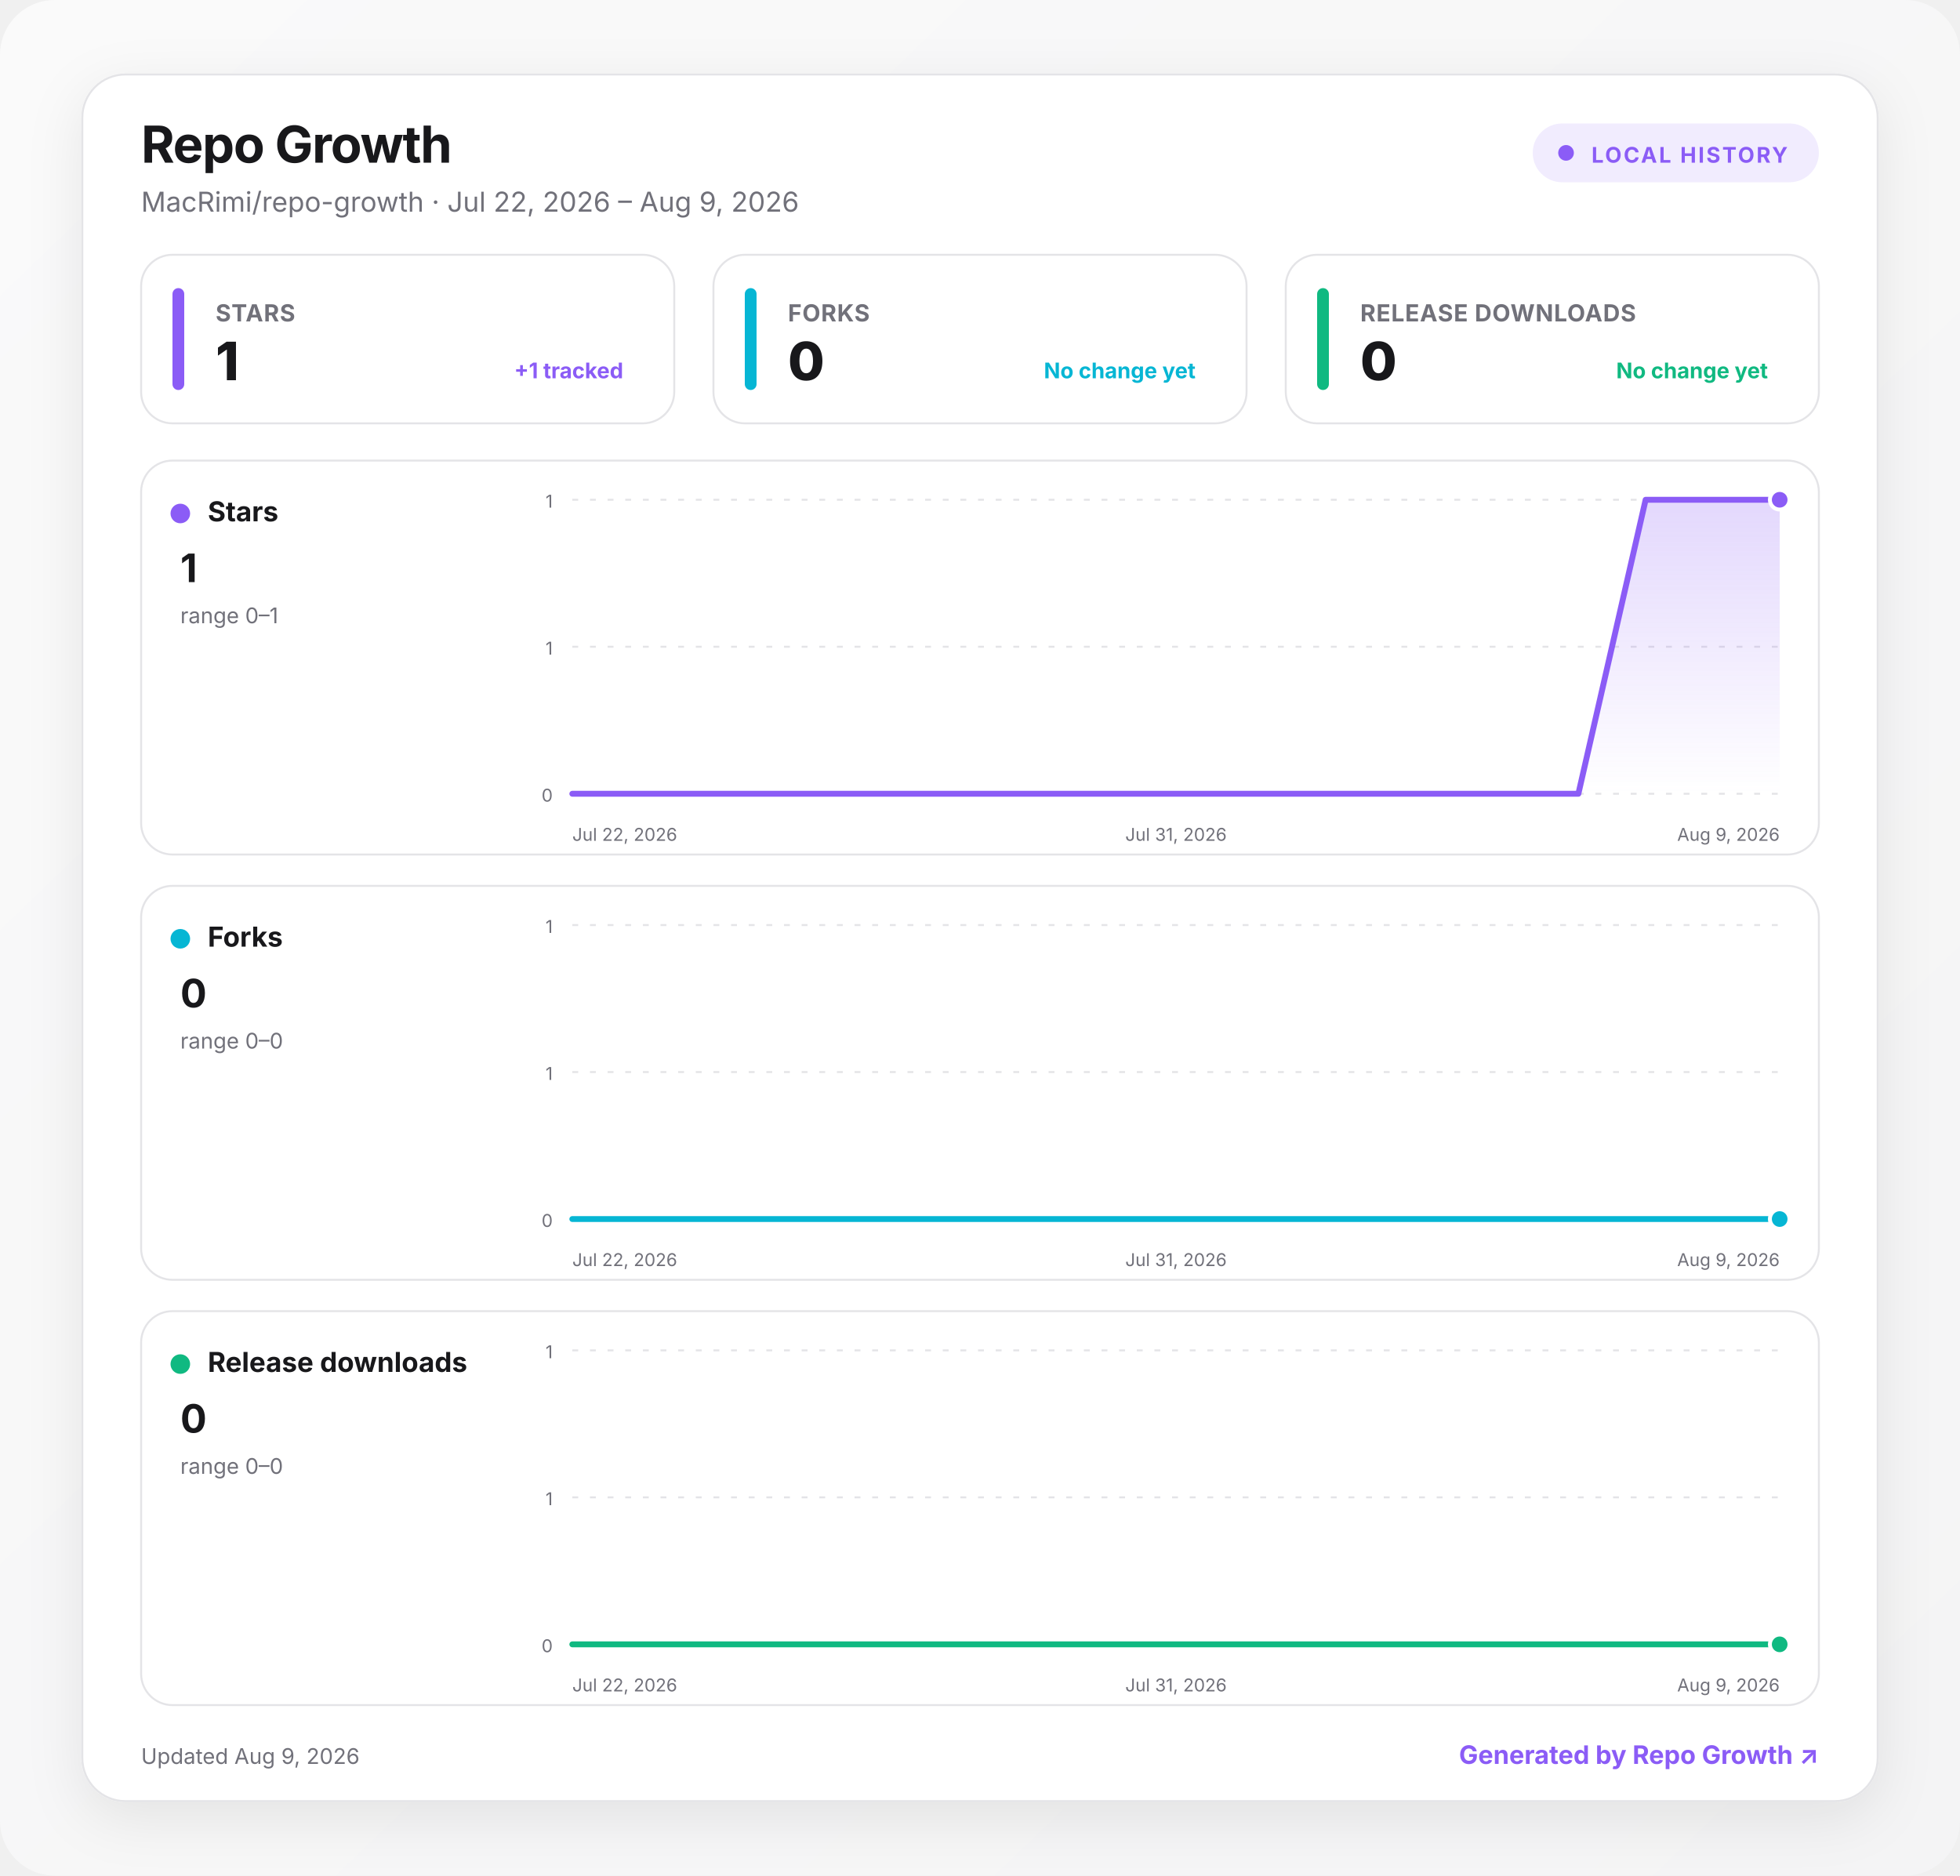
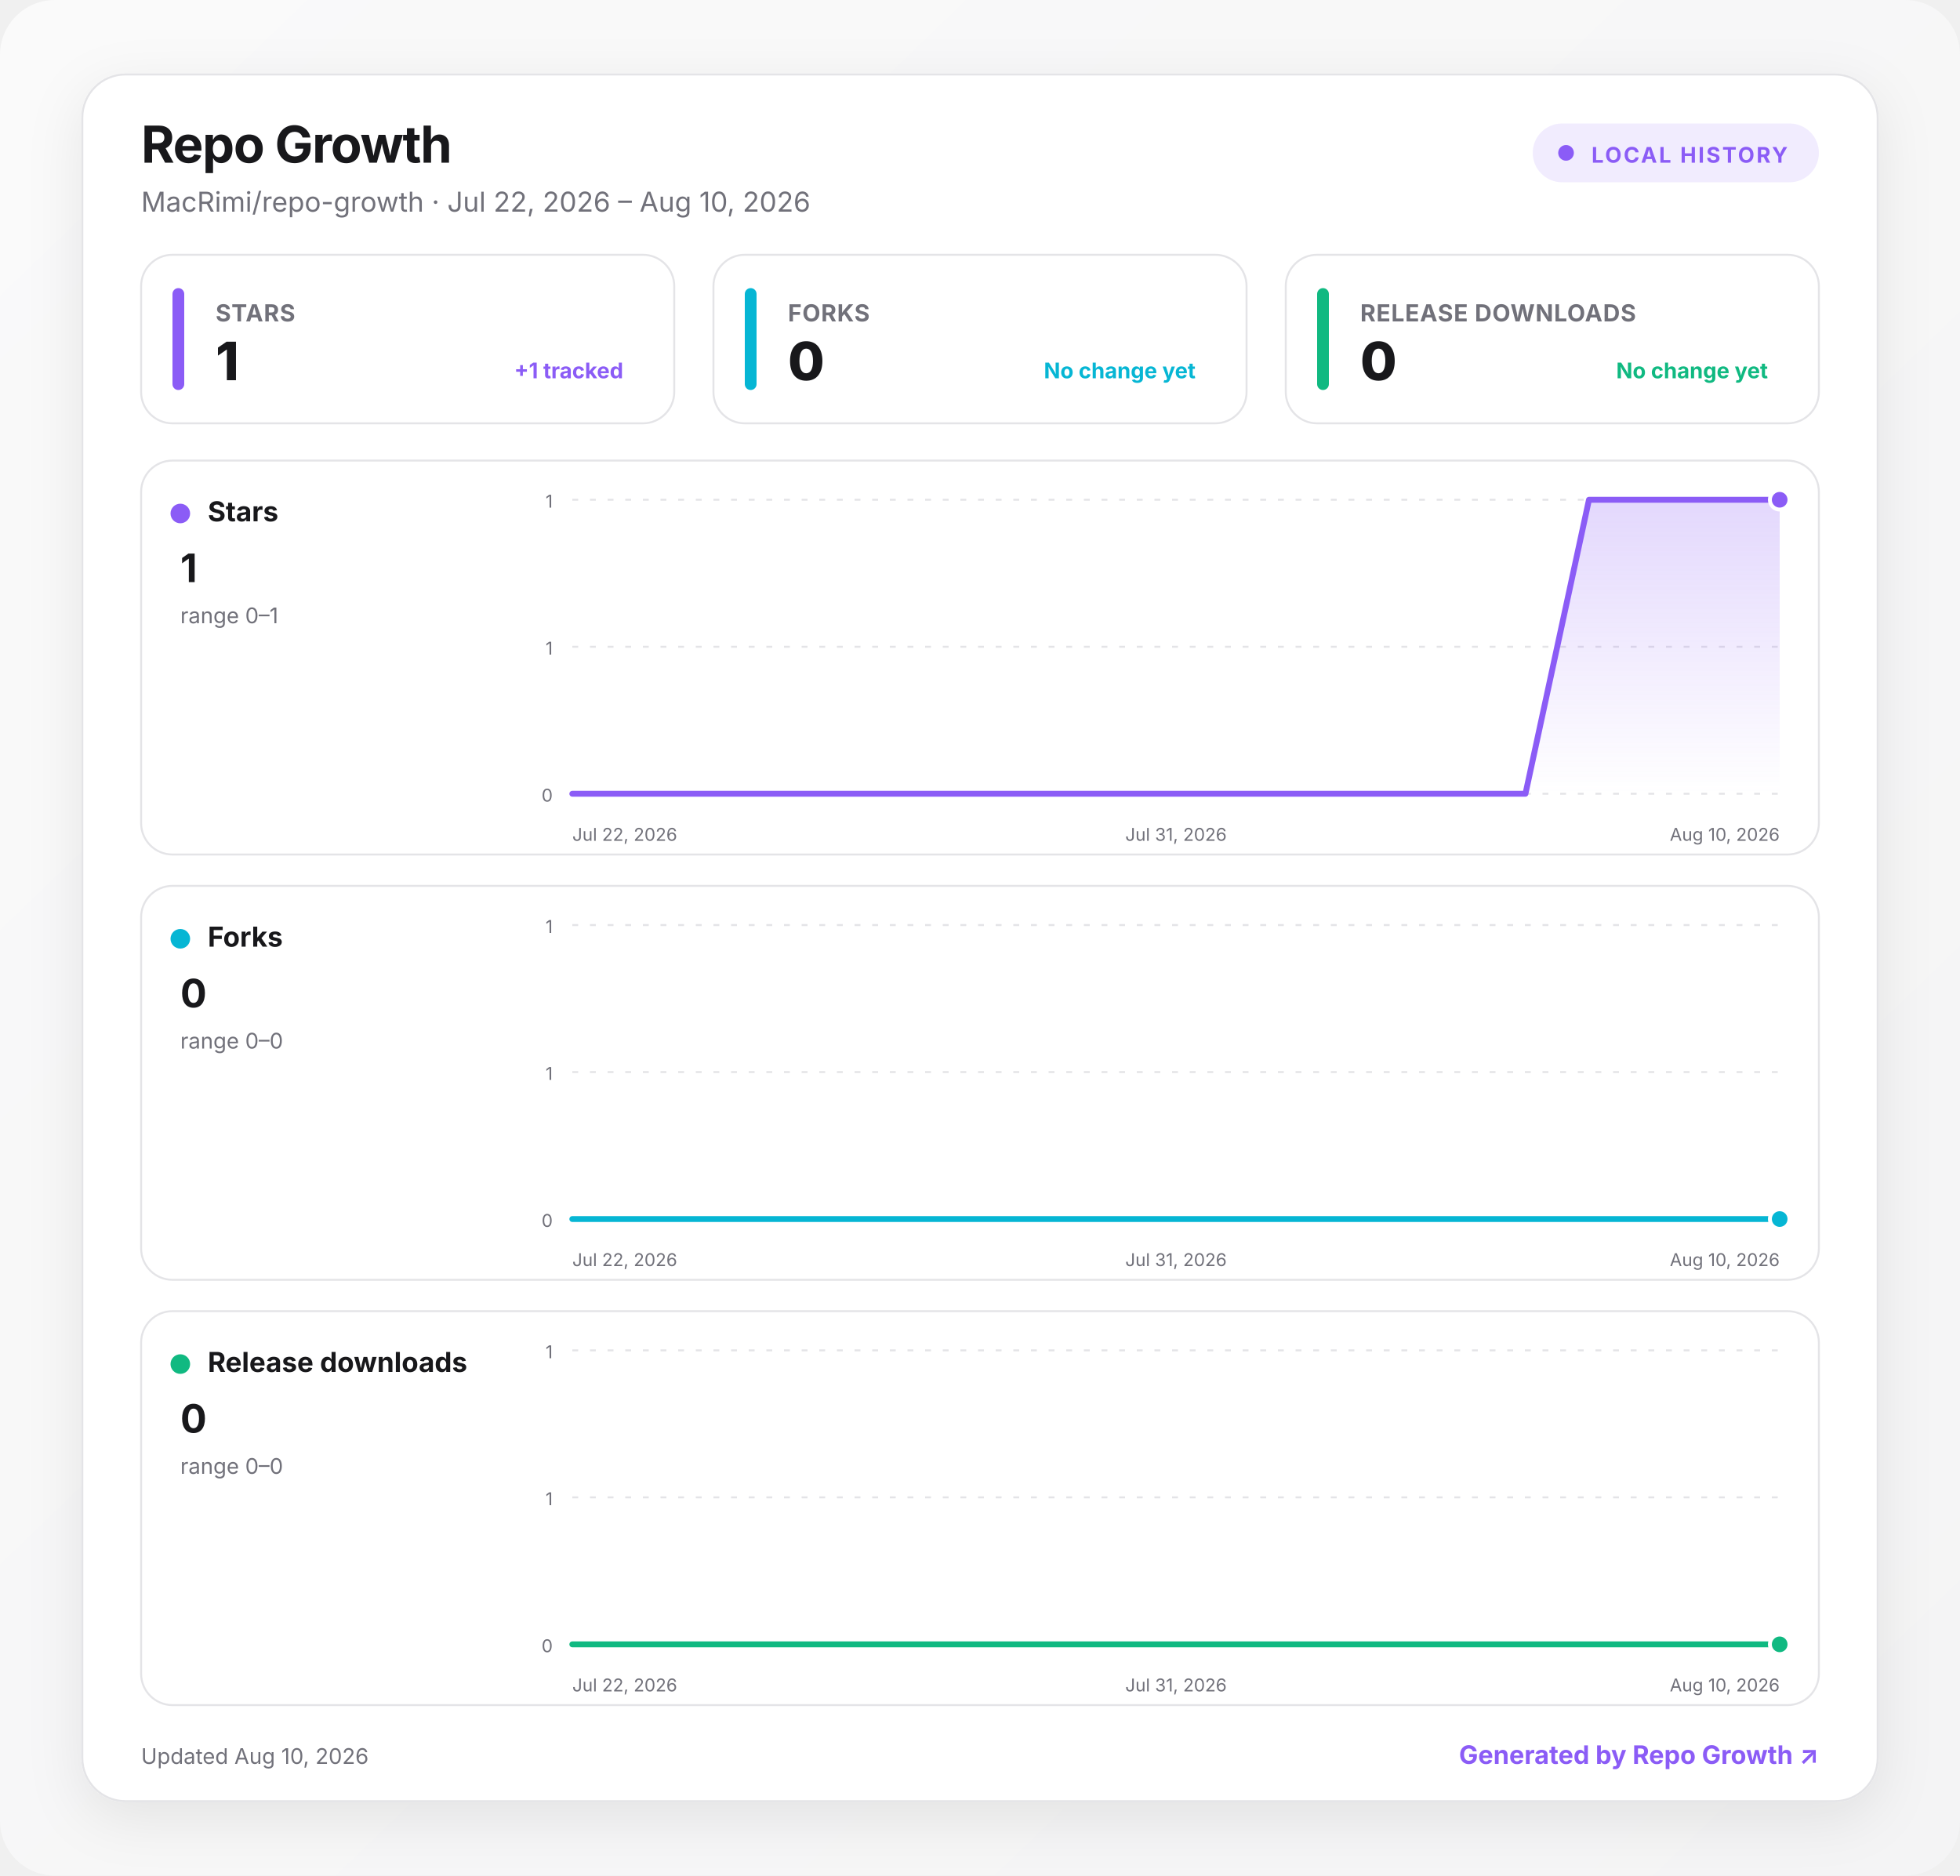
<svg xmlns="http://www.w3.org/2000/svg" width="1000" height="957" viewBox="0 0 1000 957" role="img" aria-labelledby="title desc">
  <defs>
    <linearGradient id="background" x1="0" y1="0" x2="1" y2="1">
      <stop offset="0" stop-color="#fafafa" />
      <stop offset="1" stop-color="#f4f4f5" />
    </linearGradient>
    <linearGradient id="fill-stars" x1="0" y1="0" x2="0" y2="1">
      <stop offset="0" stop-color="#8b5cf6" stop-opacity=".24" />
      <stop offset="1" stop-color="#8b5cf6" stop-opacity="0" />
    </linearGradient>
    <linearGradient id="fill-forks" x1="0" y1="0" x2="0" y2="1">
      <stop offset="0" stop-color="#06b6d4" stop-opacity=".24" />
      <stop offset="1" stop-color="#06b6d4" stop-opacity="0" />
    </linearGradient>
    <linearGradient id="fill-downloads" x1="0" y1="0" x2="0" y2="1">
      <stop offset="0" stop-color="#10b981" stop-opacity=".24" />
      <stop offset="1" stop-color="#10b981" stop-opacity="0" />
    </linearGradient>
    <filter id="shadow" x="-10%" y="-10%" width="120%" height="130%">
      <feDropShadow dx="0" dy="8" stdDeviation="14" flood-color="#18181b" flood-opacity=".08" />
    </filter>
    <style>
      :root { color-scheme: light dark; }
      .bg { fill: url(#background); }
      .surface { fill: #ffffff; stroke: #e4e4e7; }
      .panel { fill: #ffffff; stroke: #e4e4e7; }
      .primary { fill: #18181b; }
      .secondary { fill: #71717a; }
      .grid { stroke: #e4e4e7; }
      text { font-family: Inter, ui-sans-serif, system-ui, -apple-system, BlinkMacSystemFont, "Segoe UI", sans-serif; }
      @media (prefers-color-scheme: dark) {
        .bg { fill: #09090b; }
        .surface, .panel { fill: #111113; stroke: #27272a; }
        .primary { fill: #fafafa; }
        .secondary { fill: #a1a1aa; }
        .grid { stroke: #27272a; }
      }
    </style>
  </defs>
  <rect class="bg" width="1000" height="957" rx="28" />
  <g transform="translate(42 38)">
    <rect x="0" y="0" width="916" height="881" rx="22" class="surface" filter="url(#shadow)" />
    <text x="30" y="45" class="primary" font-size="26" font-weight="750" letter-spacing="-.5">Repo Growth</text>
-     <text x="30" y="70" class="secondary" font-size="14">MacRimi/repo-growth · Jul 22, 2026 – Aug 9, 2026</text>
+     <text x="30" y="70" class="secondary" font-size="14">MacRimi/repo-growth · Jul 22, 2026 – Aug 10, 2026</text>
    <g transform="translate(740 25)">
      <rect width="146" height="30" rx="15" fill="#8b5cf6" fill-opacity=".12" />
      <circle cx="17" cy="15" r="4" fill="#8b5cf6" />
      <text x="30" y="20" fill="#8b5cf6" font-size="11" font-weight="700" letter-spacing="1">LOCAL HISTORY</text>
    </g>
    <g transform="translate(30 92)">
      <rect width="272" height="86" rx="16" class="panel" />
      <rect x="16" y="17" width="6" height="52" rx="3" fill="#8b5cf6" />
      <text x="38" y="34" class="secondary" font-size="12" font-weight="650" letter-spacing=".3">STARS</text>
      <text x="38" y="64" class="primary" font-size="27" font-weight="760" letter-spacing="-.5">1</text>
      <text x="246" y="63" text-anchor="end" fill="#8b5cf6" font-size="11" font-weight="650">+1 tracked</text>
    </g>
    <g transform="translate(322 92)">
      <rect width="272" height="86" rx="16" class="panel" />
      <rect x="16" y="17" width="6" height="52" rx="3" fill="#06b6d4" />
      <text x="38" y="34" class="secondary" font-size="12" font-weight="650" letter-spacing=".3">FORKS</text>
      <text x="38" y="64" class="primary" font-size="27" font-weight="760" letter-spacing="-.5">0</text>
      <text x="246" y="63" text-anchor="end" fill="#06b6d4" font-size="11" font-weight="650">No change yet</text>
    </g>
    <g transform="translate(614 92)">
      <rect width="272" height="86" rx="16" class="panel" />
      <rect x="16" y="17" width="6" height="52" rx="3" fill="#10b981" />
      <text x="38" y="34" class="secondary" font-size="12" font-weight="650" letter-spacing=".3">RELEASE DOWNLOADS</text>
      <text x="38" y="64" class="primary" font-size="27" font-weight="760" letter-spacing="-.5">0</text>
      <text x="246" y="63" text-anchor="end" fill="#10b981" font-size="11" font-weight="650">No change yet</text>
    </g>
    <g transform="translate(30 197)">
      <rect width="856" height="201" rx="16" class="panel" />
      <circle cx="20" cy="27" r="5" fill="#8b5cf6" />
      <text x="34" y="31" class="primary" font-size="14" font-weight="700">Stars</text>
      <text x="20" y="62" class="primary" font-size="20" font-weight="750">1</text>
      <text x="20" y="83" class="secondary" font-size="11">range 0–1</text>
      <line x1="220" x2="836" y1="20" y2="20" class="grid" stroke-width="1" stroke-dasharray="3 6" />
      <text x="210" y="24" text-anchor="end" class="secondary" font-size="9">1</text>
      <line x1="220" x2="836" y1="95" y2="95" class="grid" stroke-width="1" stroke-dasharray="3 6" />
      <text x="210" y="99" text-anchor="end" class="secondary" font-size="9">1</text>
      <line x1="220" x2="836" y1="170" y2="170" class="grid" stroke-width="1" stroke-dasharray="3 6" />
      <text x="210" y="174" text-anchor="end" class="secondary" font-size="9">0</text>
-       <path d="M220 170 L254.2 170 L288.4 170 L322.7 170 L356.9 170 L391.1 170 L425.3 170 L459.6 170 L493.8 170 L528 170 L562.2 170 L596.4 170 L630.7 170 L664.9 170 L699.1 170 L733.3 170 L767.6 20 L801.8 20 L836 20 L836 170 L220 170 Z" fill="url(#fill-stars)" />
-       <path d="M220 170 L254.2 170 L288.4 170 L322.7 170 L356.9 170 L391.1 170 L425.3 170 L459.6 170 L493.8 170 L528 170 L562.2 170 L596.4 170 L630.7 170 L664.9 170 L699.1 170 L733.3 170 L767.6 20 L801.8 20 L836 20" fill="none" stroke="#8b5cf6" stroke-width="3" stroke-linecap="round" stroke-linejoin="round" />
+       <path d="M220 170 L252.4 170 L284.8 170 L317.3 170 L349.7 170 L382.1 170 L414.5 170 L446.9 170 L479.4 170 L511.8 170 L544.2 170 L576.6 170 L609.1 170 L641.5 170 L673.9 170 L706.3 170 L738.7 20 L771.2 20 L803.6 20 L836 20 L836 170 L220 170 Z" fill="url(#fill-stars)" />
+       <path d="M220 170 L252.4 170 L284.8 170 L317.3 170 L349.7 170 L382.1 170 L414.5 170 L446.9 170 L479.4 170 L511.8 170 L544.2 170 L576.6 170 L609.1 170 L641.5 170 L673.9 170 L706.3 170 L738.7 20 L771.2 20 L803.6 20 L836 20" fill="none" stroke="#8b5cf6" stroke-width="3" stroke-linecap="round" stroke-linejoin="round" />
      <circle cx="836" cy="20" r="5" fill="#8b5cf6" stroke="#fff" stroke-width="2" />
      <text x="220" y="194" text-anchor="start" class="secondary" font-size="9">Jul 22, 2026</text>
      <text x="528" y="194" text-anchor="middle" class="secondary" font-size="9">Jul 31, 2026</text>
-       <text x="836" y="194" text-anchor="end" class="secondary" font-size="9">Aug 9, 2026</text>
+       <text x="836" y="194" text-anchor="end" class="secondary" font-size="9">Aug 10, 2026</text>
    </g>
    <g transform="translate(30 414)">
      <rect width="856" height="201" rx="16" class="panel" />
      <circle cx="20" cy="27" r="5" fill="#06b6d4" />
      <text x="34" y="31" class="primary" font-size="14" font-weight="700">Forks</text>
      <text x="20" y="62" class="primary" font-size="20" font-weight="750">0</text>
      <text x="20" y="83" class="secondary" font-size="11">range 0–0</text>
      <line x1="220" x2="836" y1="20" y2="20" class="grid" stroke-width="1" stroke-dasharray="3 6" />
      <text x="210" y="24" text-anchor="end" class="secondary" font-size="9">1</text>
      <line x1="220" x2="836" y1="95" y2="95" class="grid" stroke-width="1" stroke-dasharray="3 6" />
      <text x="210" y="99" text-anchor="end" class="secondary" font-size="9">1</text>
      <line x1="220" x2="836" y1="170" y2="170" class="grid" stroke-width="1" stroke-dasharray="3 6" />
      <text x="210" y="174" text-anchor="end" class="secondary" font-size="9">0</text>
-       <path d="M220 170 L254.2 170 L288.4 170 L322.7 170 L356.9 170 L391.1 170 L425.3 170 L459.6 170 L493.8 170 L528 170 L562.2 170 L596.4 170 L630.7 170 L664.9 170 L699.1 170 L733.3 170 L767.6 170 L801.8 170 L836 170 L836 170 L220 170 Z" fill="url(#fill-forks)" />
-       <path d="M220 170 L254.2 170 L288.4 170 L322.7 170 L356.9 170 L391.1 170 L425.3 170 L459.6 170 L493.8 170 L528 170 L562.2 170 L596.4 170 L630.7 170 L664.9 170 L699.1 170 L733.3 170 L767.6 170 L801.8 170 L836 170" fill="none" stroke="#06b6d4" stroke-width="3" stroke-linecap="round" stroke-linejoin="round" />
+       <path d="M220 170 L252.4 170 L284.8 170 L317.3 170 L349.7 170 L382.1 170 L414.5 170 L446.9 170 L479.4 170 L511.8 170 L544.2 170 L576.6 170 L609.1 170 L641.5 170 L673.9 170 L706.3 170 L738.7 170 L771.2 170 L803.6 170 L836 170 L836 170 L220 170 Z" fill="url(#fill-forks)" />
+       <path d="M220 170 L252.4 170 L284.8 170 L317.3 170 L349.7 170 L382.1 170 L414.5 170 L446.9 170 L479.4 170 L511.8 170 L544.2 170 L576.6 170 L609.1 170 L641.5 170 L673.9 170 L706.3 170 L738.7 170 L771.2 170 L803.6 170 L836 170" fill="none" stroke="#06b6d4" stroke-width="3" stroke-linecap="round" stroke-linejoin="round" />
      <circle cx="836" cy="170" r="5" fill="#06b6d4" stroke="#fff" stroke-width="2" />
      <text x="220" y="194" text-anchor="start" class="secondary" font-size="9">Jul 22, 2026</text>
      <text x="528" y="194" text-anchor="middle" class="secondary" font-size="9">Jul 31, 2026</text>
-       <text x="836" y="194" text-anchor="end" class="secondary" font-size="9">Aug 9, 2026</text>
+       <text x="836" y="194" text-anchor="end" class="secondary" font-size="9">Aug 10, 2026</text>
    </g>
    <g transform="translate(30 631)">
      <rect width="856" height="201" rx="16" class="panel" />
      <circle cx="20" cy="27" r="5" fill="#10b981" />
      <text x="34" y="31" class="primary" font-size="14" font-weight="700">Release downloads</text>
      <text x="20" y="62" class="primary" font-size="20" font-weight="750">0</text>
      <text x="20" y="83" class="secondary" font-size="11">range 0–0</text>
      <line x1="220" x2="836" y1="20" y2="20" class="grid" stroke-width="1" stroke-dasharray="3 6" />
      <text x="210" y="24" text-anchor="end" class="secondary" font-size="9">1</text>
      <line x1="220" x2="836" y1="95" y2="95" class="grid" stroke-width="1" stroke-dasharray="3 6" />
      <text x="210" y="99" text-anchor="end" class="secondary" font-size="9">1</text>
      <line x1="220" x2="836" y1="170" y2="170" class="grid" stroke-width="1" stroke-dasharray="3 6" />
      <text x="210" y="174" text-anchor="end" class="secondary" font-size="9">0</text>
-       <path d="M220 170 L254.2 170 L288.4 170 L322.7 170 L356.9 170 L391.1 170 L425.3 170 L459.6 170 L493.8 170 L528 170 L562.2 170 L596.4 170 L630.7 170 L664.9 170 L699.1 170 L733.3 170 L767.6 170 L801.8 170 L836 170 L836 170 L220 170 Z" fill="url(#fill-downloads)" />
-       <path d="M220 170 L254.2 170 L288.4 170 L322.7 170 L356.9 170 L391.1 170 L425.3 170 L459.6 170 L493.8 170 L528 170 L562.2 170 L596.4 170 L630.7 170 L664.9 170 L699.1 170 L733.3 170 L767.6 170 L801.8 170 L836 170" fill="none" stroke="#10b981" stroke-width="3" stroke-linecap="round" stroke-linejoin="round" />
+       <path d="M220 170 L252.4 170 L284.8 170 L317.3 170 L349.7 170 L382.1 170 L414.5 170 L446.9 170 L479.4 170 L511.8 170 L544.2 170 L576.6 170 L609.1 170 L641.5 170 L673.9 170 L706.3 170 L738.7 170 L771.2 170 L803.6 170 L836 170 L836 170 L220 170 Z" fill="url(#fill-downloads)" />
+       <path d="M220 170 L252.4 170 L284.8 170 L317.3 170 L349.7 170 L382.1 170 L414.5 170 L446.9 170 L479.4 170 L511.8 170 L544.2 170 L576.6 170 L609.1 170 L641.5 170 L673.9 170 L706.3 170 L738.7 170 L771.2 170 L803.6 170 L836 170" fill="none" stroke="#10b981" stroke-width="3" stroke-linecap="round" stroke-linejoin="round" />
      <circle cx="836" cy="170" r="5" fill="#10b981" stroke="#fff" stroke-width="2" />
      <text x="220" y="194" text-anchor="start" class="secondary" font-size="9">Jul 22, 2026</text>
      <text x="528" y="194" text-anchor="middle" class="secondary" font-size="9">Jul 31, 2026</text>
-       <text x="836" y="194" text-anchor="end" class="secondary" font-size="9">Aug 9, 2026</text>
+       <text x="836" y="194" text-anchor="end" class="secondary" font-size="9">Aug 10, 2026</text>
    </g>
-     <text x="30" y="862" class="secondary" font-size="11">Updated Aug 9, 2026</text>
+     <text x="30" y="862" class="secondary" font-size="11">Updated Aug 10, 2026</text>
    <a href="https://github.com/MacRimi/repo-growth" target="_blank" aria-label="Open the Repo Growth project">
      <text x="886" y="862" fill="#8b5cf6" text-anchor="end" font-size="13" font-weight="700">Generated by Repo Growth ↗</text>
    </a>
  </g>
</svg>
